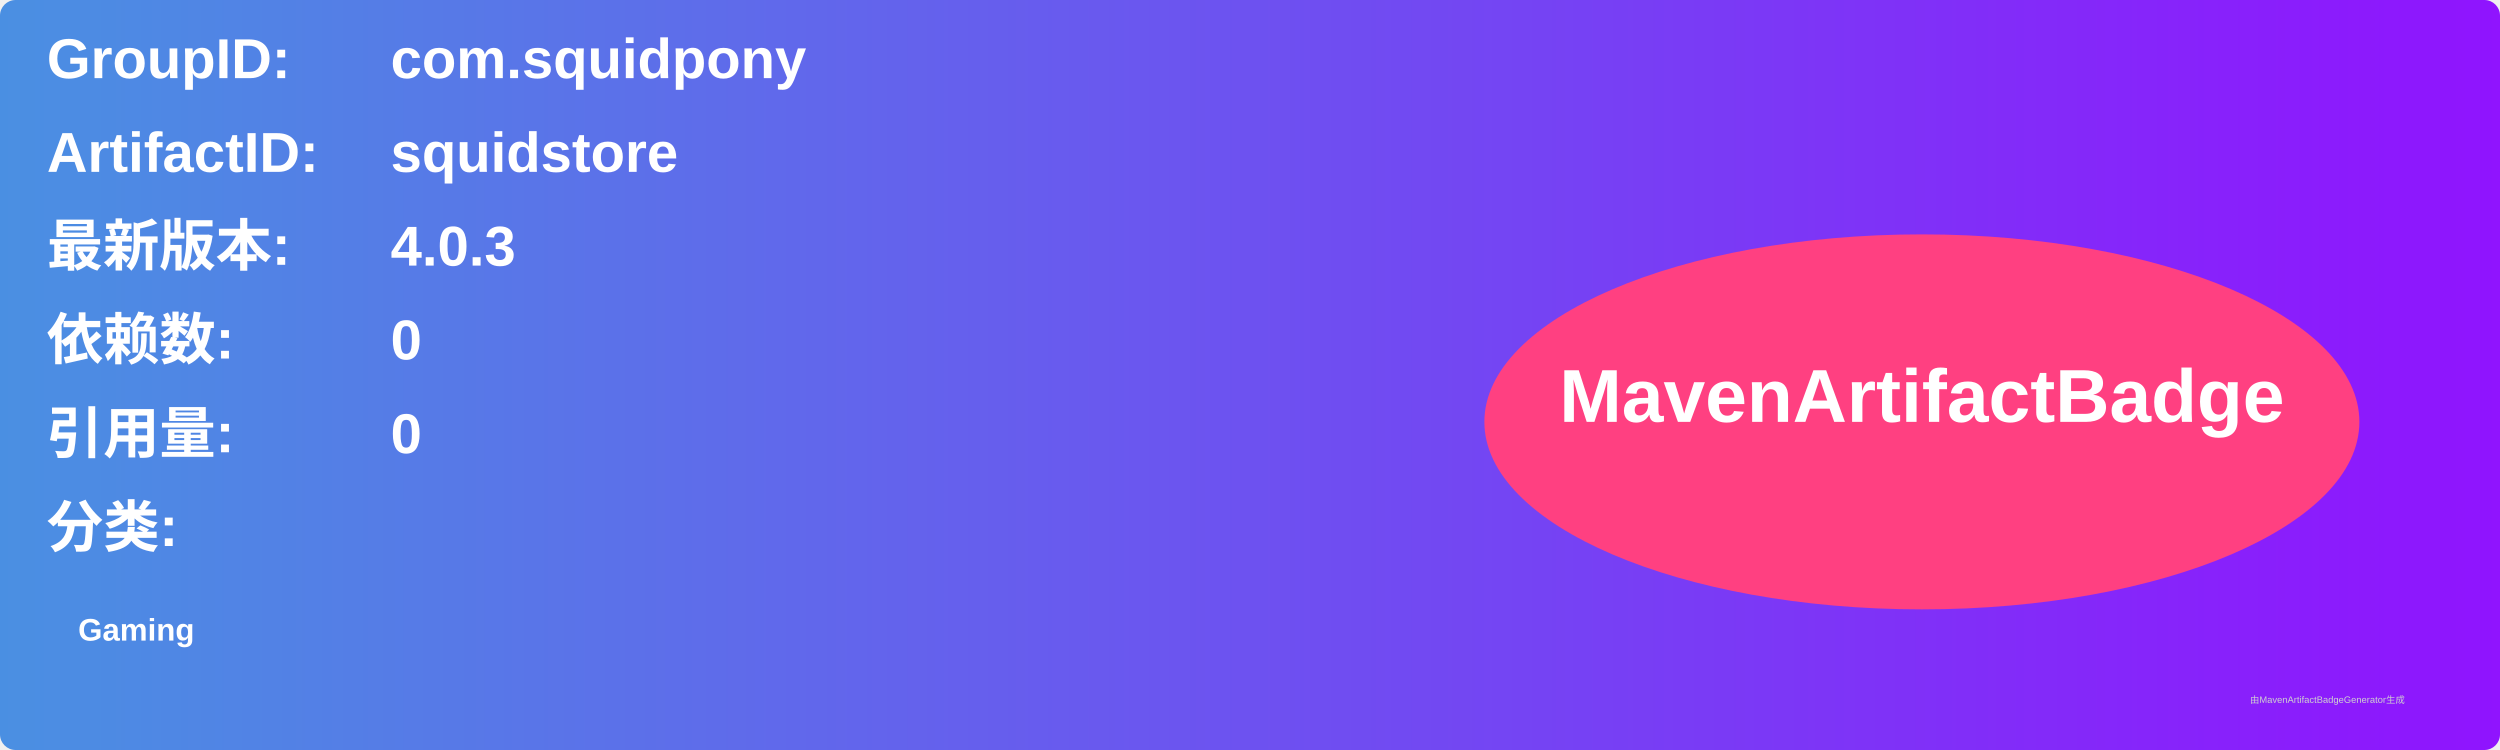
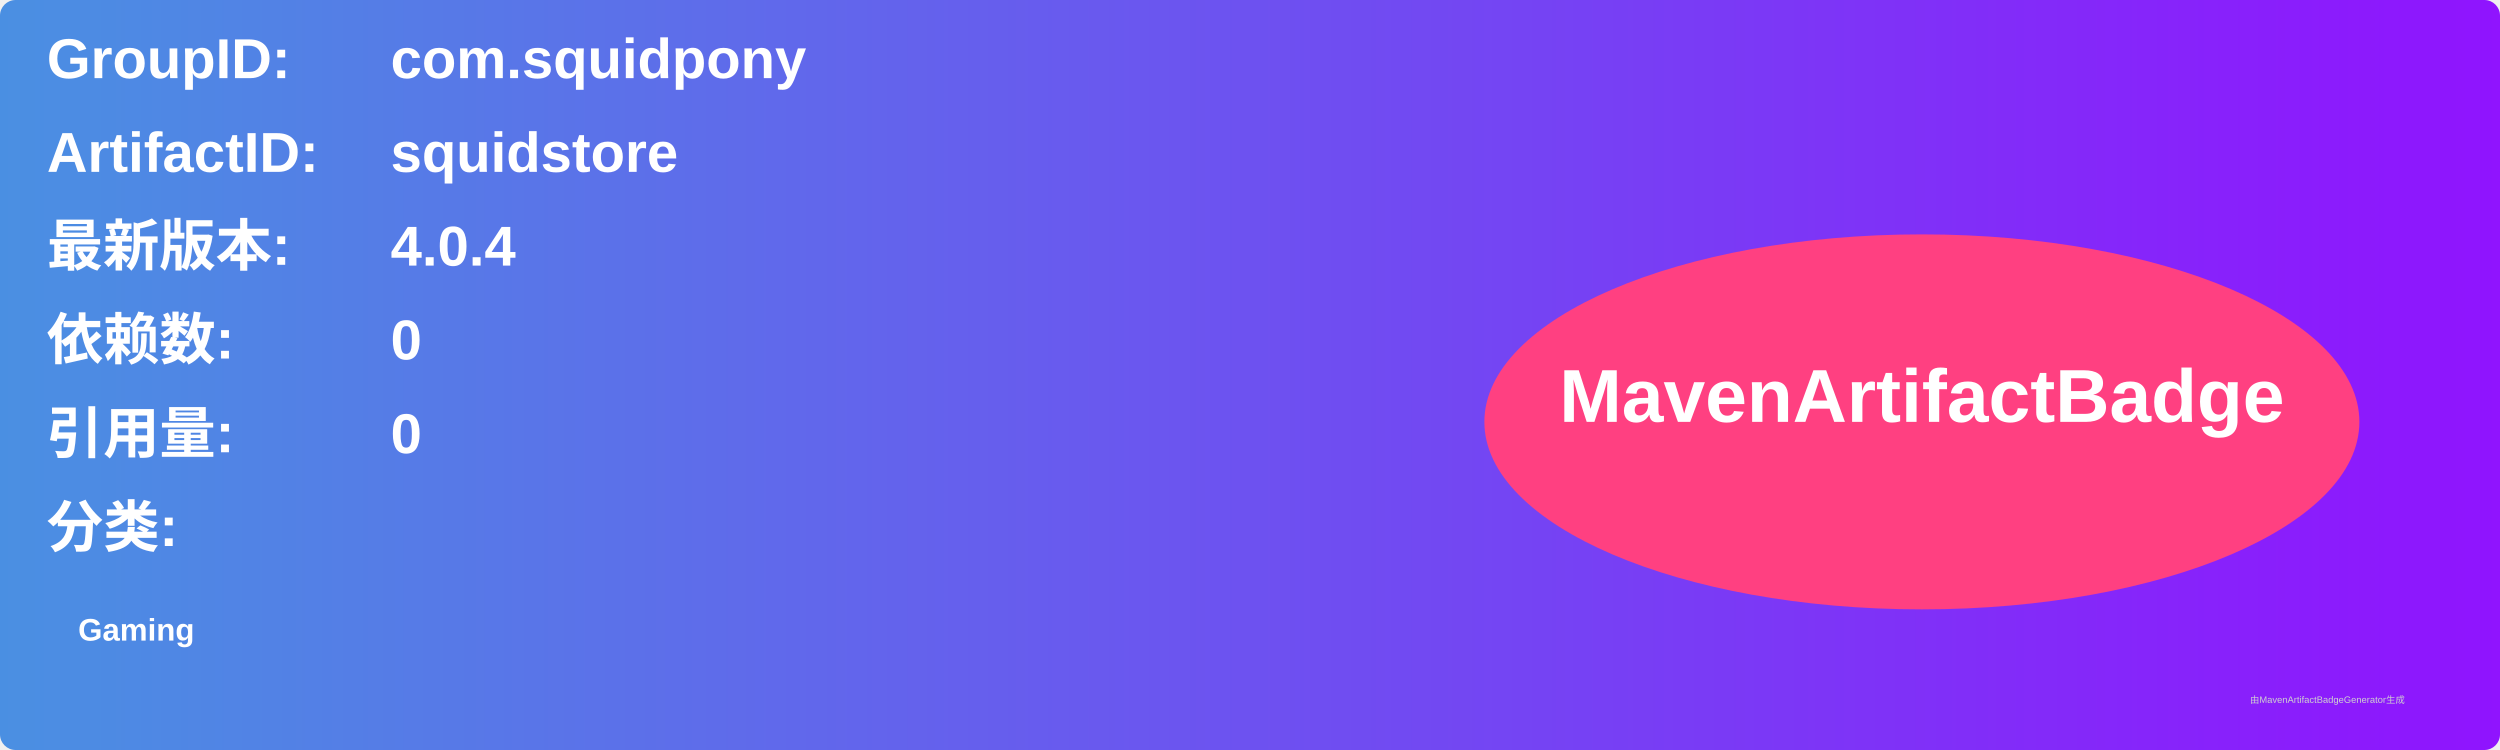
<svg xmlns="http://www.w3.org/2000/svg" width="800" height="240" viewBox="0 0 800 240">
  <linearGradient id="grad" x1="0%" y1="0%" x2="100%" y2="0%">
    <stop offset="0%" stop-color="#4a90e2" />
    <stop offset="100%" stop-color="#9013fe" />
  </linearGradient>
  <rect width="100%" height="100%" rx="5" ry="5" fill="url(#grad)" />
  <g transform="translate(15, 15)">
    <text x="0" y="10" font-family="Arial" font-size="18" fill="white" font-weight="bold" width="260">GroupID:</text>
    <text x="110" y="10" font-family="Arial" font-size="18" fill="white" font-weight="bold" width="460">com.squidpony</text>
    <text x="0" y="40" font-family="Arial" font-size="18" fill="white" font-weight="bold" width="260">ArtifactID:</text>
    <text x="110" y="40" font-family="Arial" font-size="18" fill="white" font-weight="bold" width="460">squidstore</text>
    <text x="0" y="70" font-family="Arial" font-size="18" fill="white" font-weight="bold">最新版本:</text>
    <text x="110" y="70" font-family="Arial" font-size="18" fill="white" font-weight="bold">
-       <tspan font-weight="bold">4.0.3</tspan>
+       <tspan font-weight="bold">4.0.4</tspan>
    </text>
    <text x="0" y="100" font-family="Arial" font-size="18" fill="white" font-weight="bold">依赖数: </text>
    <text x="110" y="100" font-family="Arial" font-size="18" fill="white">
      <tspan font-weight="bold">0</tspan>
    </text>
    <text x="0" y="130" font-family="Arial" font-size="18" fill="white" font-weight="bold">引用量: </text>
    <text x="110" y="130" font-family="Arial" font-size="18" fill="white">
      <tspan font-weight="bold">0</tspan>
    </text>
    <text x="0" y="160" font-family="Arial" font-size="18" fill="white" font-weight="bold">分类:</text>
    <text x="10" y="190" font-family="Arial" font-size="10" fill="white">
      <tspan font-weight="bold">Gaming</tspan>
    </text>
    <ellipse cx="600" cy="120" rx="140" ry="60" fill="#ff4081" />
    <text x="600" y="120" text-anchor="middle" font-family="Arial" font-size="24" fill="white" font-weight="bold">MavenArtifactBadge</text>
  </g>
  <text x="720" y="225" font-family="Arial" font-size="3" fill="#d0d0d0">由MavenArtifactBadgeGenerator生成</text>
</svg>
